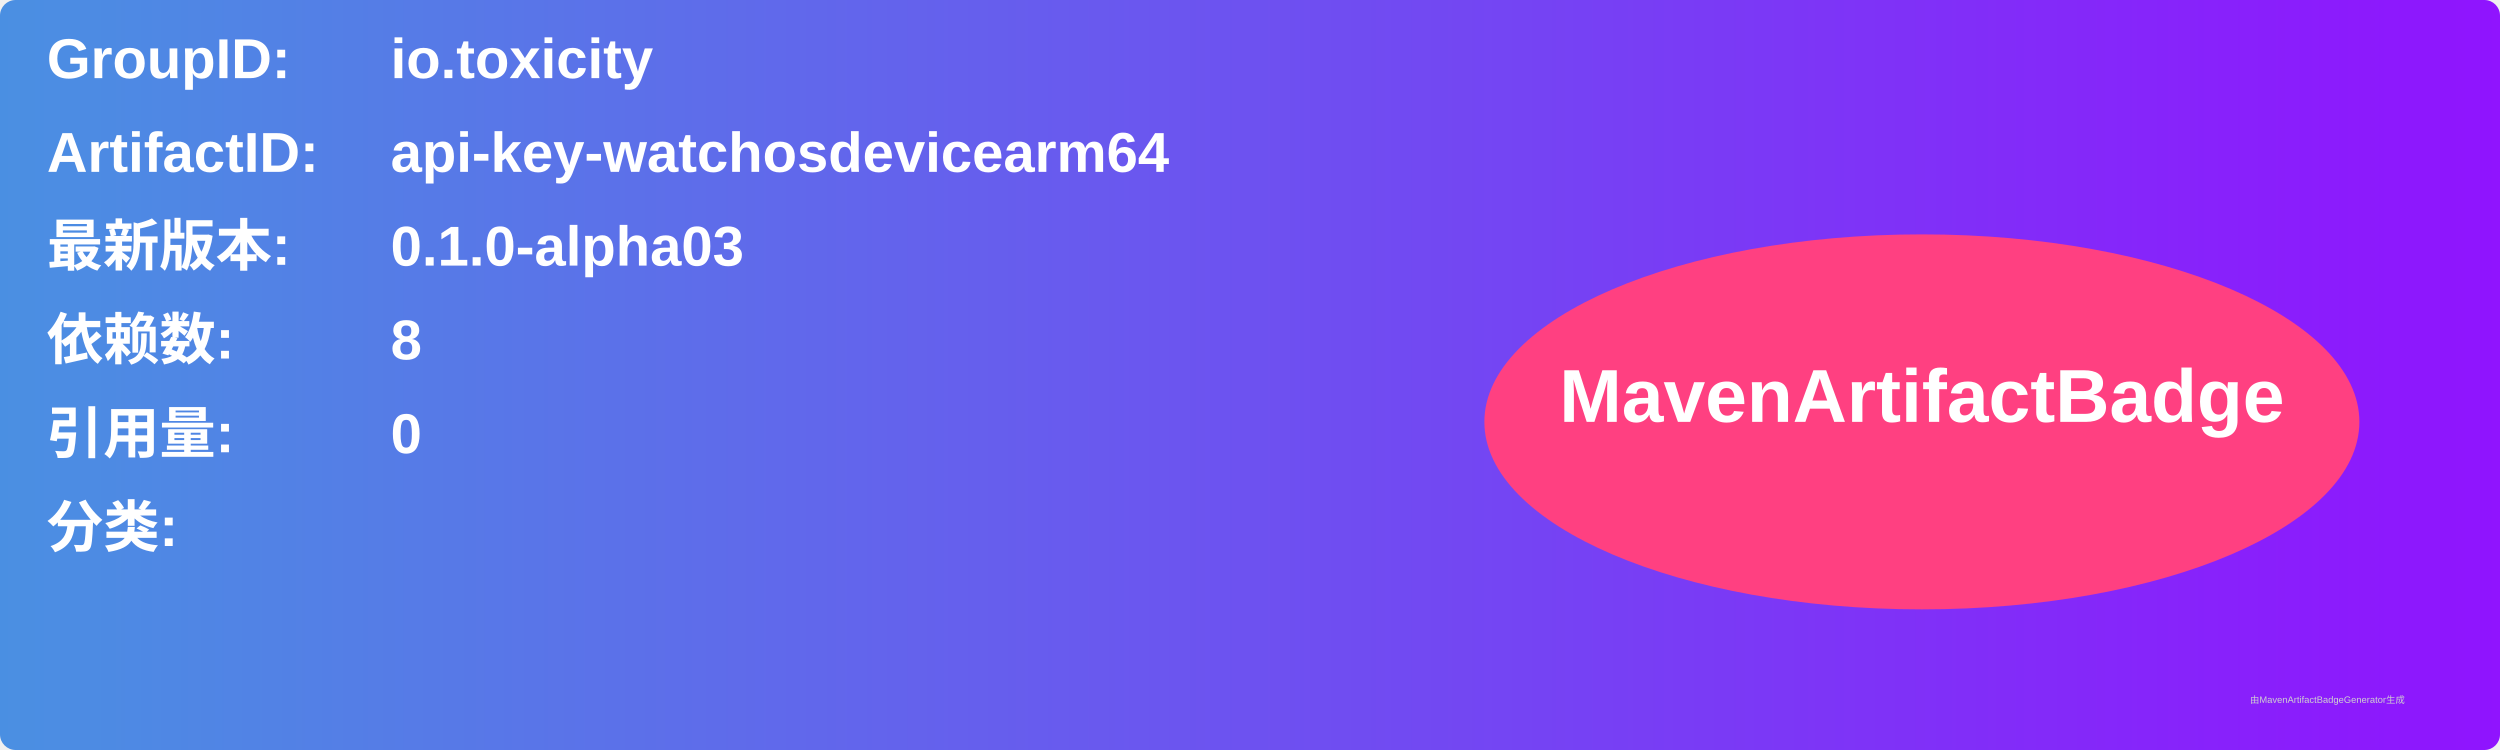
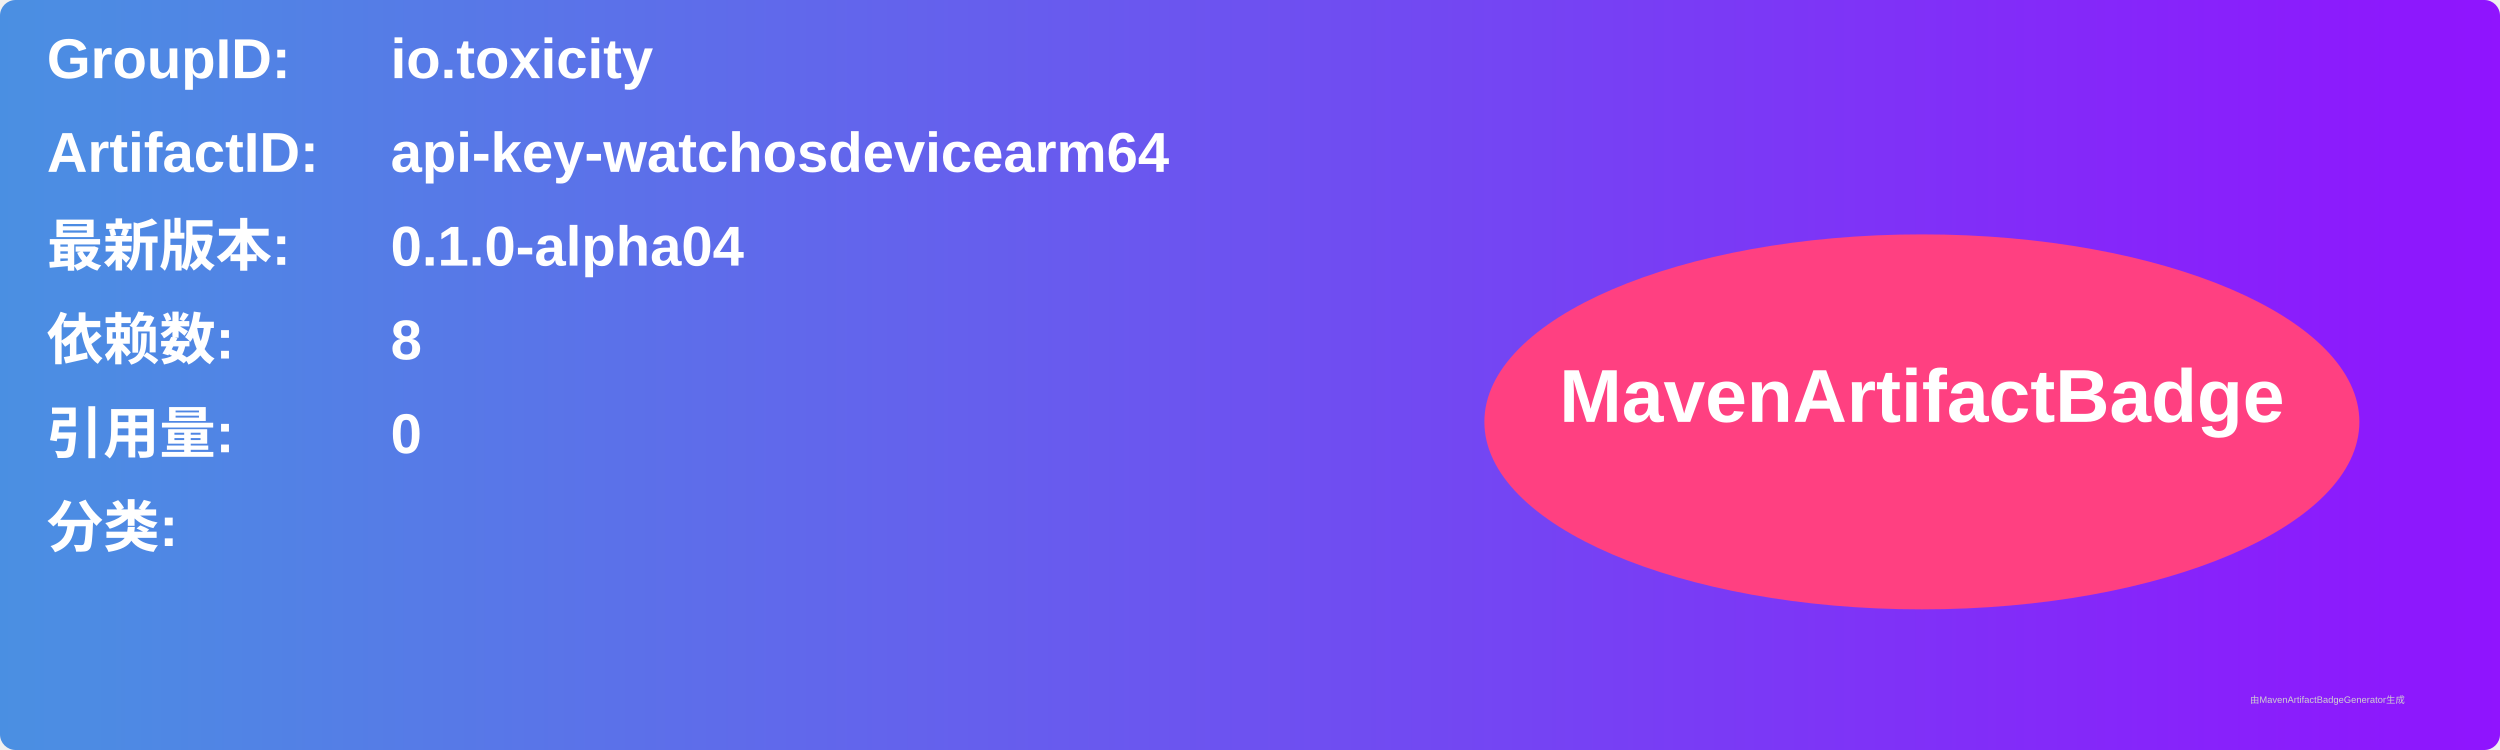
<svg xmlns="http://www.w3.org/2000/svg" width="800" height="240" viewBox="0 0 800 240">
  <linearGradient id="grad" x1="0%" y1="0%" x2="100%" y2="0%">
    <stop offset="0%" stop-color="#4a90e2" />
    <stop offset="100%" stop-color="#9013fe" />
  </linearGradient>
  <rect width="100%" height="100%" rx="5" ry="5" fill="url(#grad)" />
  <g transform="translate(15, 15)">
    <text x="0" y="10" font-family="Arial" font-size="18" fill="white" font-weight="bold" width="260">GroupID:</text>
    <text x="110" y="10" font-family="Arial" font-size="18" fill="white" font-weight="bold" width="460">io.toxicity</text>
    <text x="0" y="40" font-family="Arial" font-size="18" fill="white" font-weight="bold" width="260">ArtifactID:</text>
    <text x="110" y="40" font-family="Arial" font-size="18" fill="white" font-weight="bold" width="460">api-key-watchosdevicearm64</text>
    <text x="0" y="70" font-family="Arial" font-size="18" fill="white" font-weight="bold">最新版本:</text>
    <text x="110" y="70" font-family="Arial" font-size="18" fill="white" font-weight="bold">
-       <tspan font-weight="bold">0.1.0-alpha03</tspan>
+       <tspan font-weight="bold">0.1.0-alpha04</tspan>
    </text>
    <text x="0" y="100" font-family="Arial" font-size="18" fill="white" font-weight="bold">依赖数: </text>
    <text x="110" y="100" font-family="Arial" font-size="18" fill="white">
      <tspan font-weight="bold">8</tspan>
    </text>
    <text x="0" y="130" font-family="Arial" font-size="18" fill="white" font-weight="bold">引用量: </text>
    <text x="110" y="130" font-family="Arial" font-size="18" fill="white">
      <tspan font-weight="bold">0</tspan>
    </text>
    <text x="0" y="160" font-family="Arial" font-size="18" fill="white" font-weight="bold">分类:</text>
    <text x="10" y="190" font-family="Arial" font-size="10" fill="white">
      <tspan font-weight="bold" />
    </text>
    <ellipse cx="600" cy="120" rx="140" ry="60" fill="#ff4081" />
    <text x="600" y="120" text-anchor="middle" font-family="Arial" font-size="24" fill="white" font-weight="bold">MavenArtifactBadge</text>
  </g>
  <text x="720" y="225" font-family="Arial" font-size="3" fill="#d0d0d0">由MavenArtifactBadgeGenerator生成</text>
</svg>
